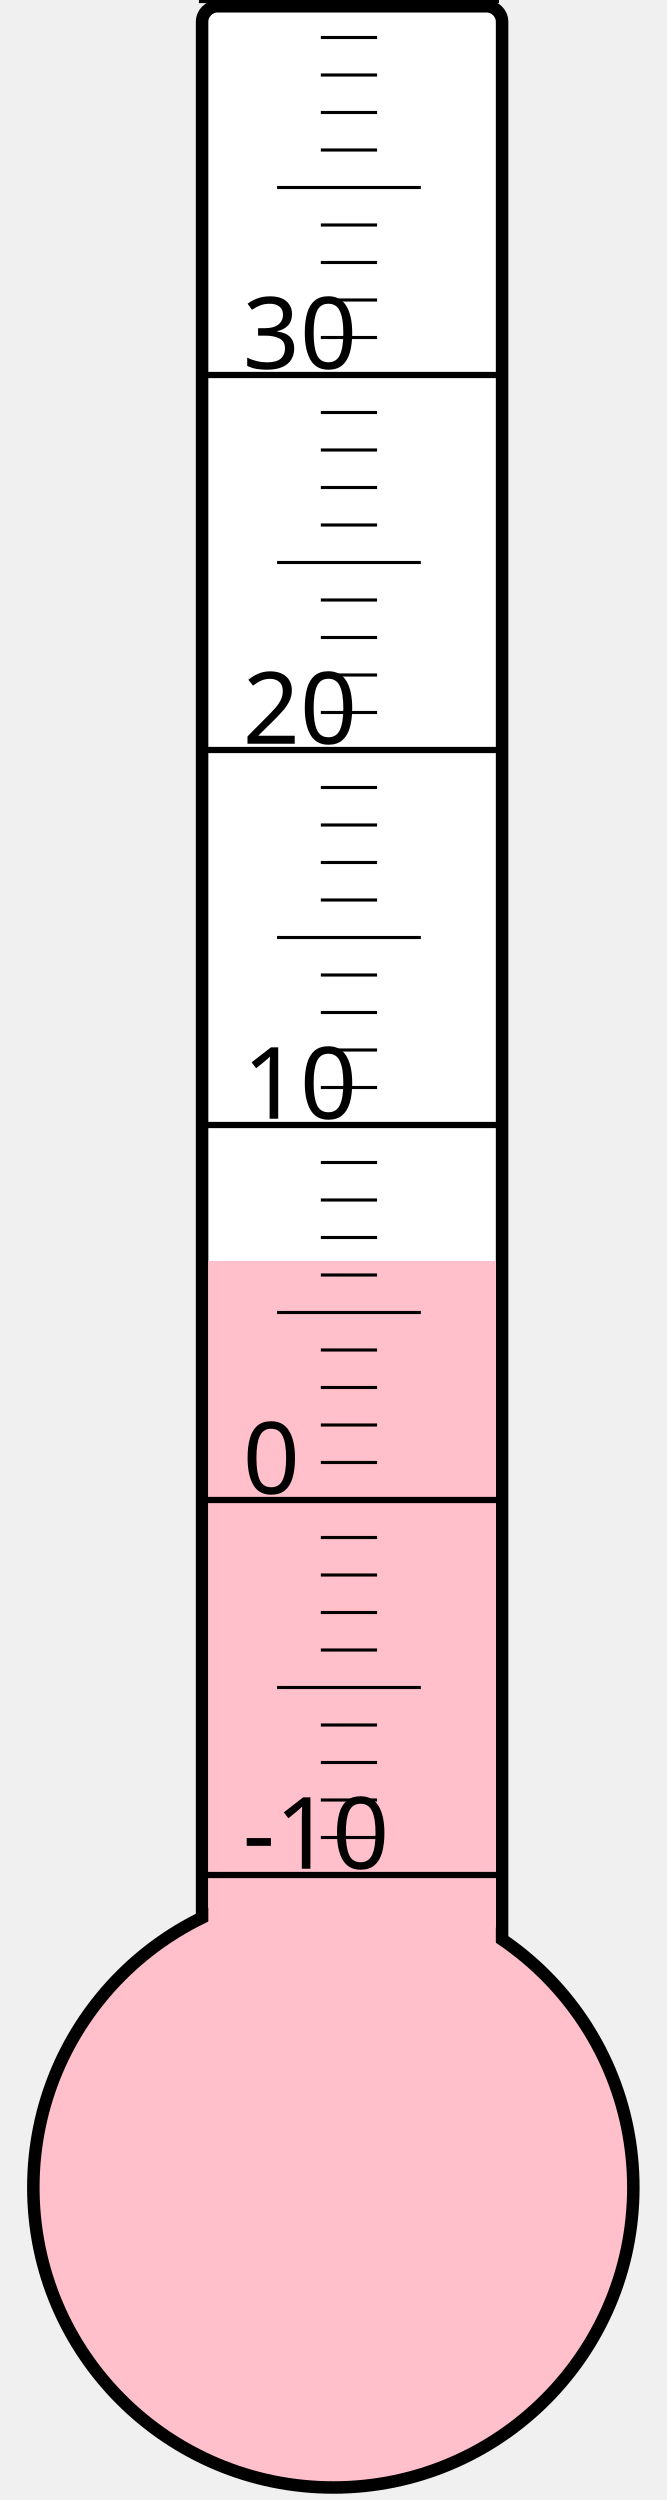
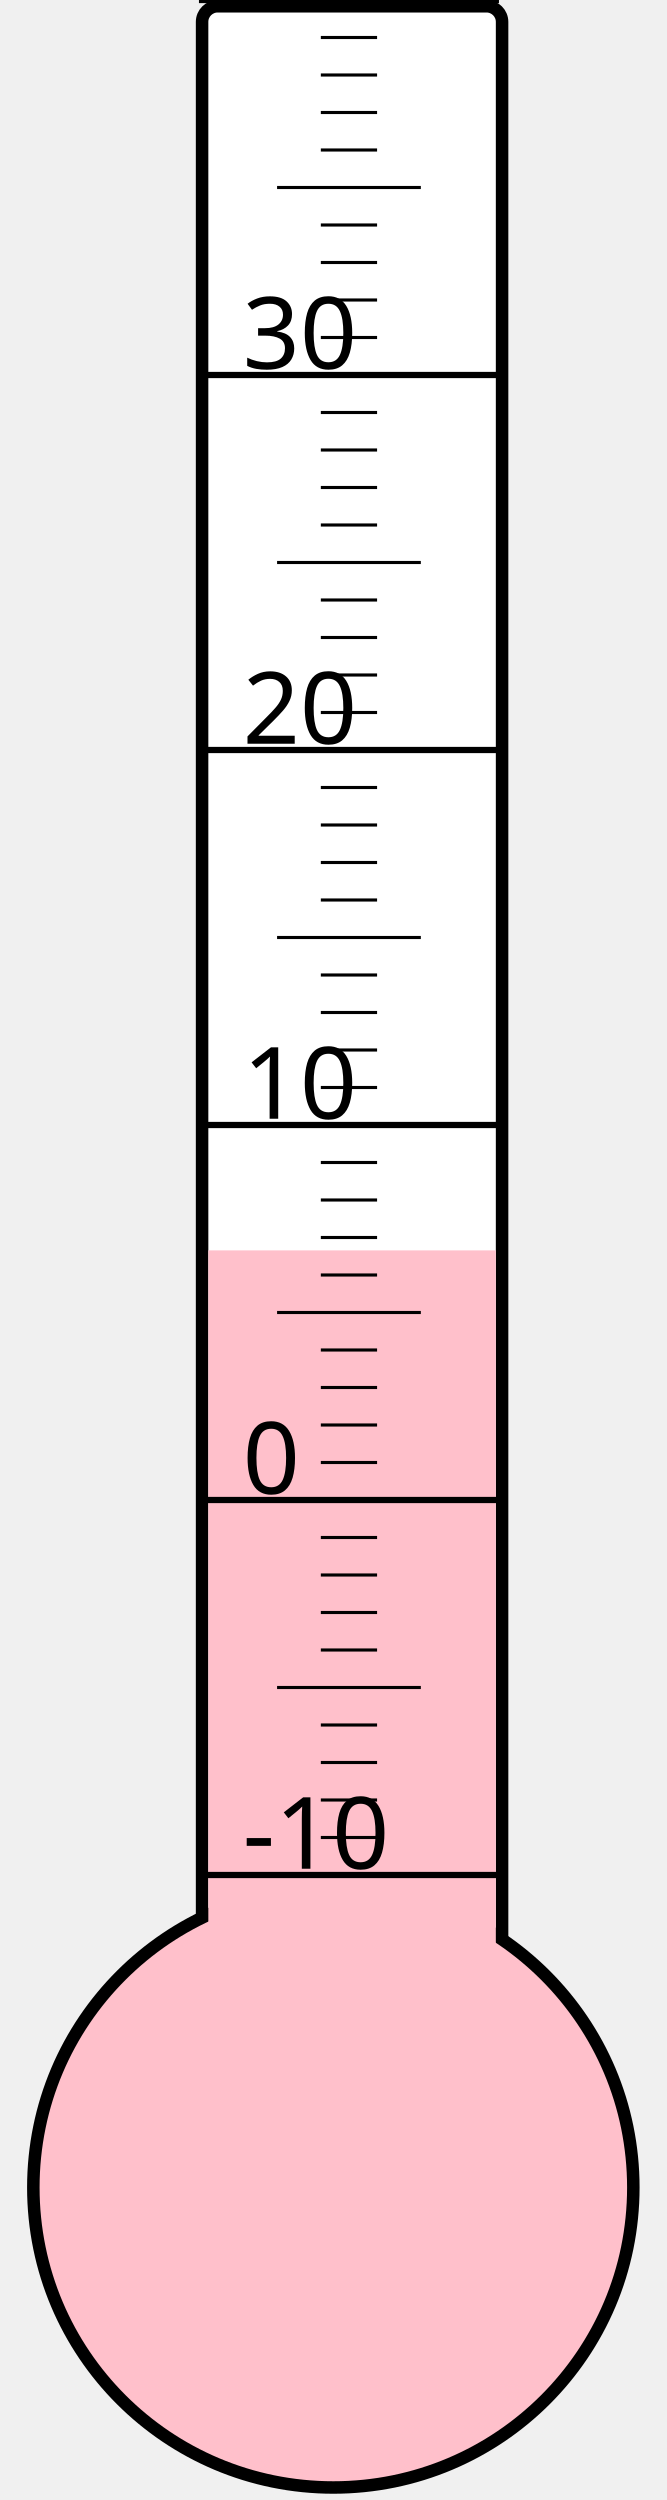
<svg xmlns="http://www.w3.org/2000/svg" width="40px" height="150px" viewBox="0 0 200 800">
  <rect width="200" height="800" x="0" y="0" style="fill: #ffffeb; fill-opacity: 0;" />
  <rect width="96" height="680" x="58" y="2" rx="5" ry="5" style="fill: white; fill-opacity: 1; stroke: black; stroke-width: 4;" />
  <circle cx="100" cy="700" r="96" style="fill: pink; stroke: black; stroke-width: 4;" />
-   <rect width="92" height="296.5" x="60" y="403.5" style="fill: pink; fill-opacity: 1; stroke-width: 0;" />
+   <rect width="92" height="299.875" x="60" y="400.125" style="fill: pink; fill-opacity: 1; stroke-width: 0;" />
  <text x="71" y="598" style="font-family: sans-serif; font-size: 24pt;">-10</text>
  <text x="71" y="478" style="font-family: sans-serif; font-size: 24pt;">0</text>
  <text x="71" y="358" style="font-family: sans-serif; font-size: 24pt;">10</text>
  <text x="71" y="238" style="font-family: sans-serif; font-size: 24pt;">20</text>
  <text x="71" y="118" style="font-family: sans-serif; font-size: 24pt;">30</text>
  <g style="stroke: black;">
    <line x1="57" y1="600" x2="153" y2="600" style="stroke-width: 2;" />
    <line x1="96" y1="588" x2="114" y2="588" style="stroke-width: 1;" />
    <line x1="96" y1="576" x2="114" y2="576" style="stroke-width: 1;" />
    <line x1="96" y1="564" x2="114" y2="564" style="stroke-width: 1;" />
    <line x1="96" y1="552" x2="114" y2="552" style="stroke-width: 1;" />
    <line x1="82" y1="540" x2="128" y2="540" style="stroke-width: 1;" />
    <line x1="96" y1="528" x2="114" y2="528" style="stroke-width: 1;" />
    <line x1="96" y1="516" x2="114" y2="516" style="stroke-width: 1;" />
    <line x1="96" y1="504" x2="114" y2="504" style="stroke-width: 1;" />
    <line x1="96" y1="492" x2="114" y2="492" style="stroke-width: 1;" />
    <line x1="57" y1="480" x2="153" y2="480" style="stroke-width: 2;" />
    <line x1="96" y1="468" x2="114" y2="468" style="stroke-width: 1;" />
    <line x1="96" y1="456" x2="114" y2="456" style="stroke-width: 1;" />
    <line x1="96" y1="444" x2="114" y2="444" style="stroke-width: 1;" />
    <line x1="96" y1="432" x2="114" y2="432" style="stroke-width: 1;" />
    <line x1="82" y1="420" x2="128" y2="420" style="stroke-width: 1;" />
    <line x1="96" y1="408" x2="114" y2="408" style="stroke-width: 1;" />
    <line x1="96" y1="396" x2="114" y2="396" style="stroke-width: 1;" />
    <line x1="96" y1="384" x2="114" y2="384" style="stroke-width: 1;" />
    <line x1="96" y1="372" x2="114" y2="372" style="stroke-width: 1;" />
    <line x1="57" y1="360" x2="153" y2="360" style="stroke-width: 2;" />
    <line x1="96" y1="348" x2="114" y2="348" style="stroke-width: 1;" />
    <line x1="96" y1="336" x2="114" y2="336" style="stroke-width: 1;" />
    <line x1="96" y1="324" x2="114" y2="324" style="stroke-width: 1;" />
    <line x1="96" y1="312" x2="114" y2="312" style="stroke-width: 1;" />
    <line x1="82" y1="300" x2="128" y2="300" style="stroke-width: 1;" />
    <line x1="96" y1="288" x2="114" y2="288" style="stroke-width: 1;" />
    <line x1="96" y1="276" x2="114" y2="276" style="stroke-width: 1;" />
    <line x1="96" y1="264" x2="114" y2="264" style="stroke-width: 1;" />
    <line x1="96" y1="252" x2="114" y2="252" style="stroke-width: 1;" />
    <line x1="57" y1="240" x2="153" y2="240" style="stroke-width: 2;" />
    <line x1="96" y1="228" x2="114" y2="228" style="stroke-width: 1;" />
    <line x1="96" y1="216" x2="114" y2="216" style="stroke-width: 1;" />
    <line x1="96" y1="204" x2="114" y2="204" style="stroke-width: 1;" />
    <line x1="96" y1="192" x2="114" y2="192" style="stroke-width: 1;" />
    <line x1="82" y1="180" x2="128" y2="180" style="stroke-width: 1;" />
    <line x1="96" y1="168" x2="114" y2="168" style="stroke-width: 1;" />
    <line x1="96" y1="156" x2="114" y2="156" style="stroke-width: 1;" />
    <line x1="96" y1="144" x2="114" y2="144" style="stroke-width: 1;" />
    <line x1="96" y1="132" x2="114" y2="132" style="stroke-width: 1;" />
    <line x1="57" y1="120" x2="153" y2="120" style="stroke-width: 2;" />
    <line x1="96" y1="108" x2="114" y2="108" style="stroke-width: 1;" />
    <line x1="96" y1="96" x2="114" y2="96" style="stroke-width: 1;" />
    <line x1="96" y1="84" x2="114" y2="84" style="stroke-width: 1;" />
    <line x1="96" y1="72" x2="114" y2="72" style="stroke-width: 1;" />
    <line x1="82" y1="60" x2="128" y2="60" style="stroke-width: 1;" />
    <line x1="96" y1="48" x2="114" y2="48" style="stroke-width: 1;" />
    <line x1="96" y1="36" x2="114" y2="36" style="stroke-width: 1;" />
    <line x1="96" y1="24" x2="114" y2="24" style="stroke-width: 1;" />
    <line x1="96" y1="12" x2="114" y2="12" style="stroke-width: 1;" />
    <line x1="57" y1="0" x2="153" y2="0" style="stroke-width: 2;" />
  </g>
</svg>
